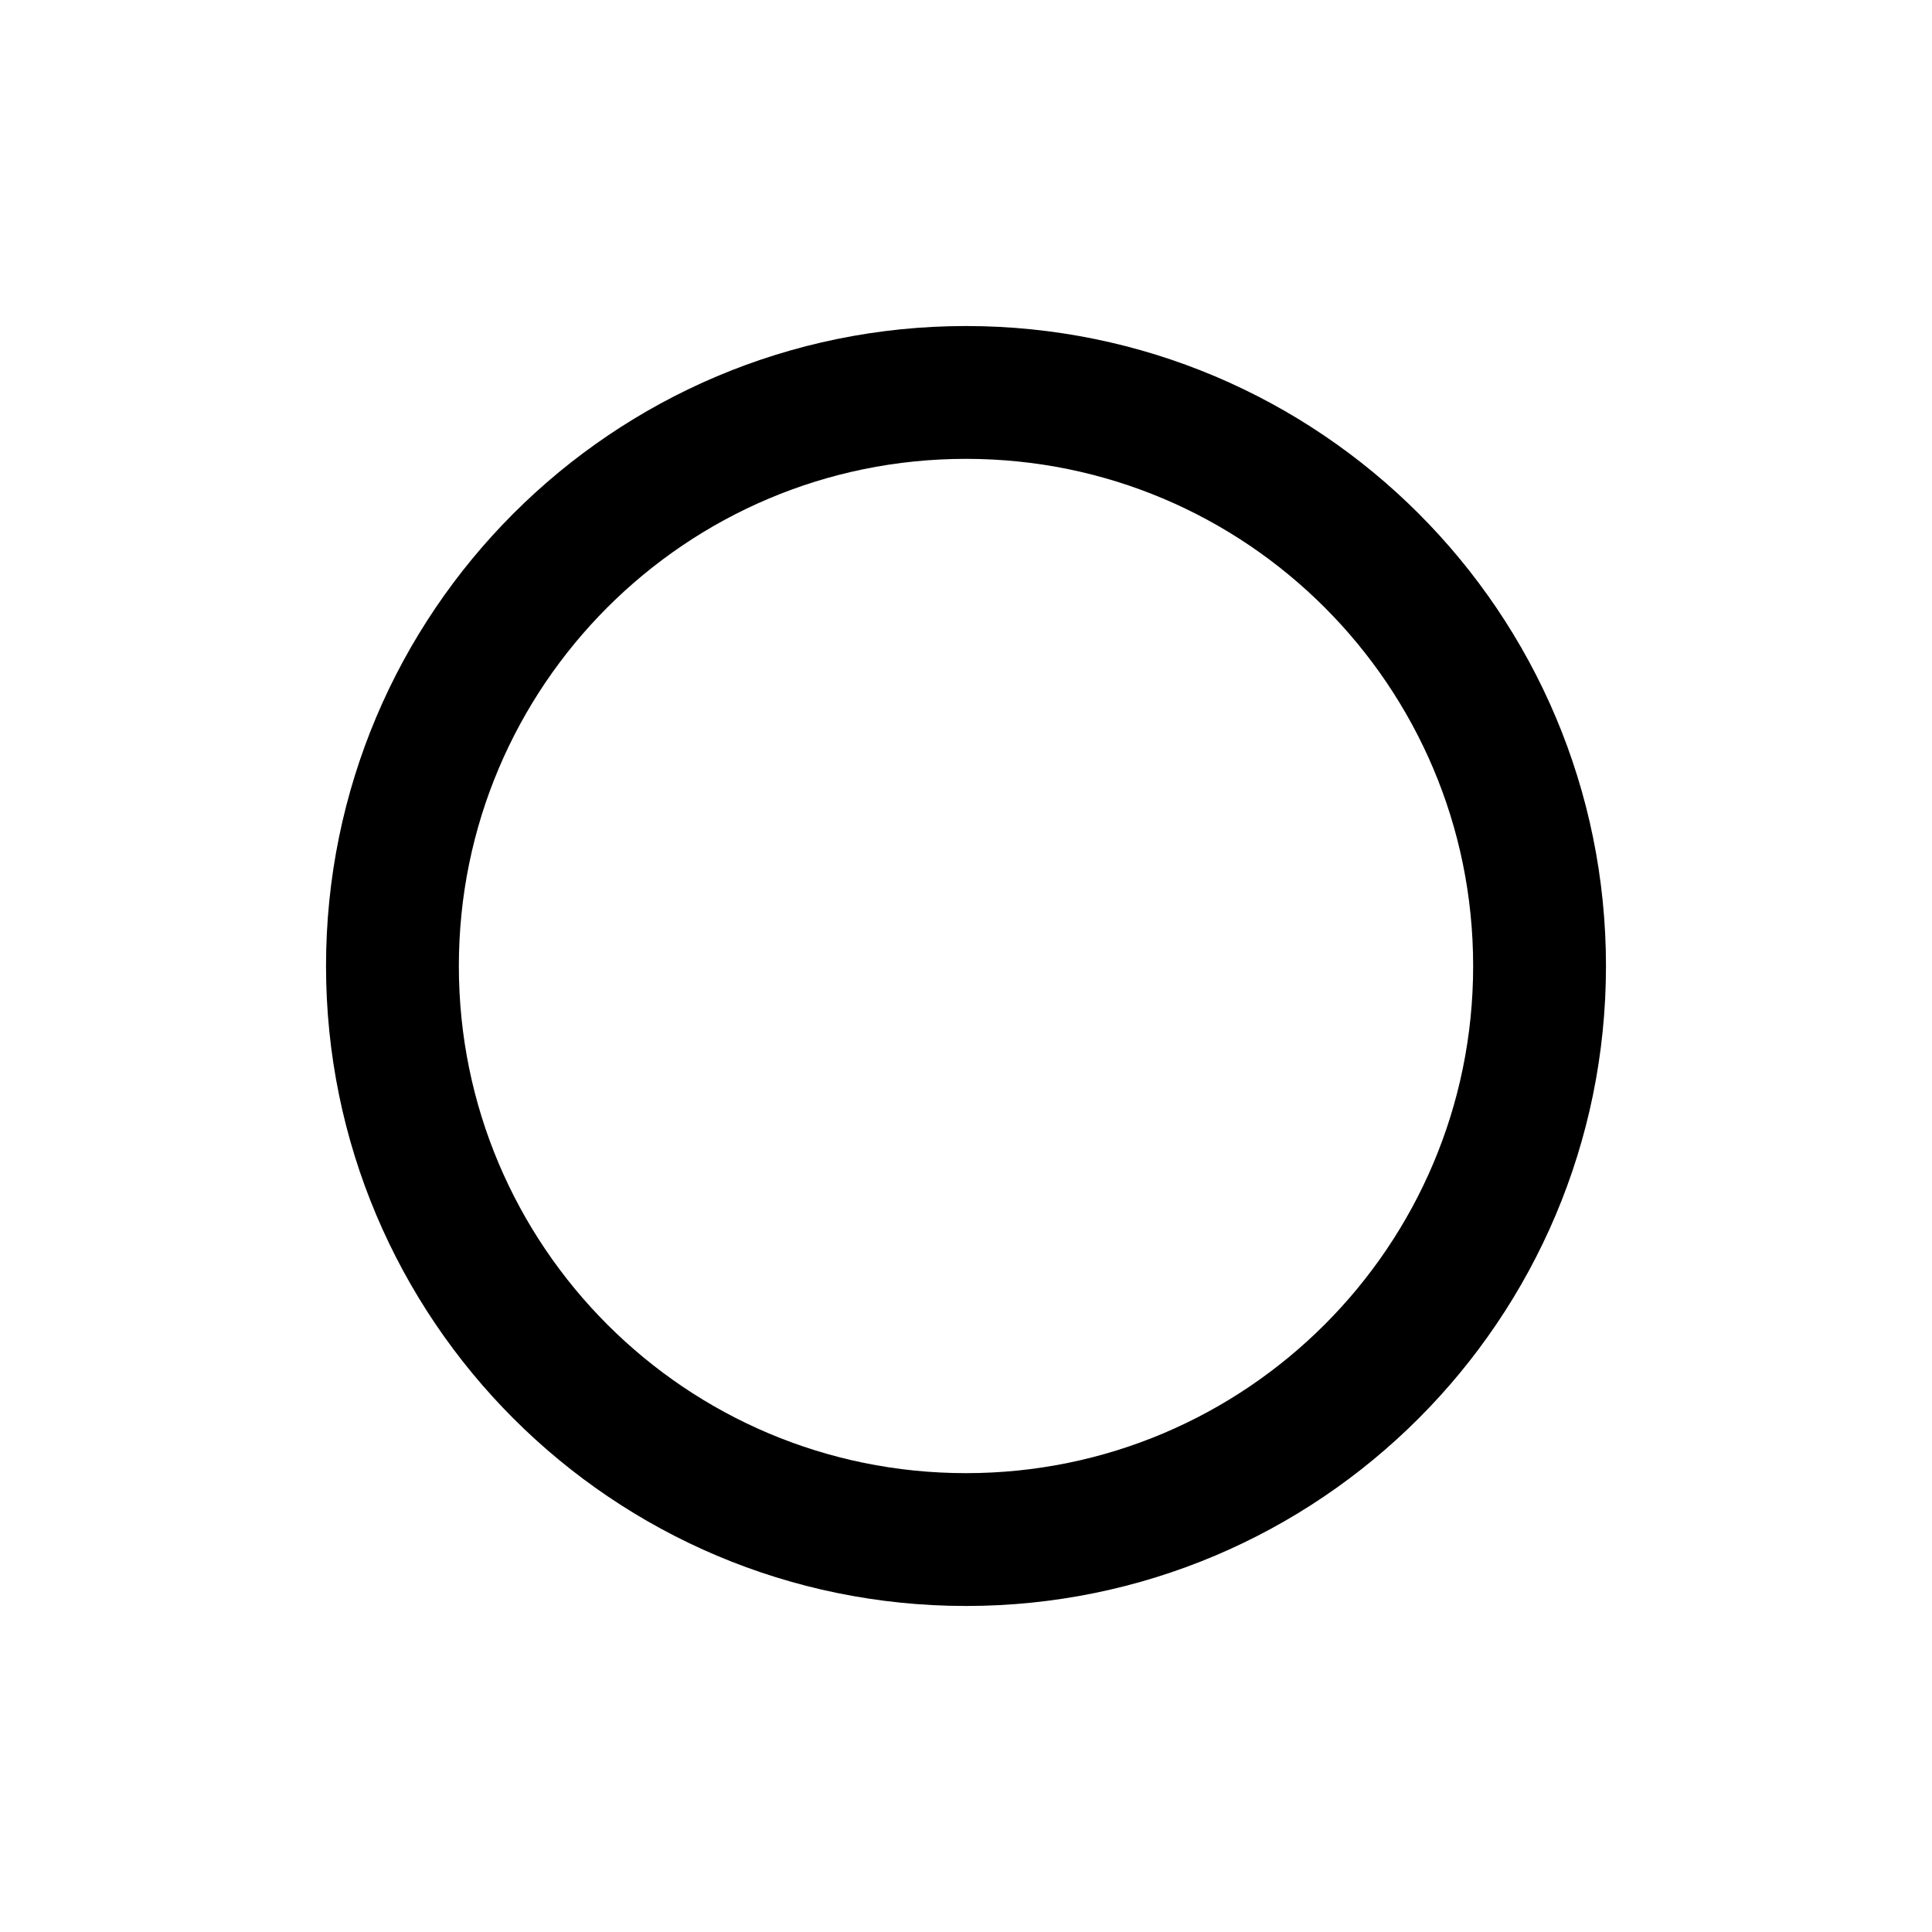
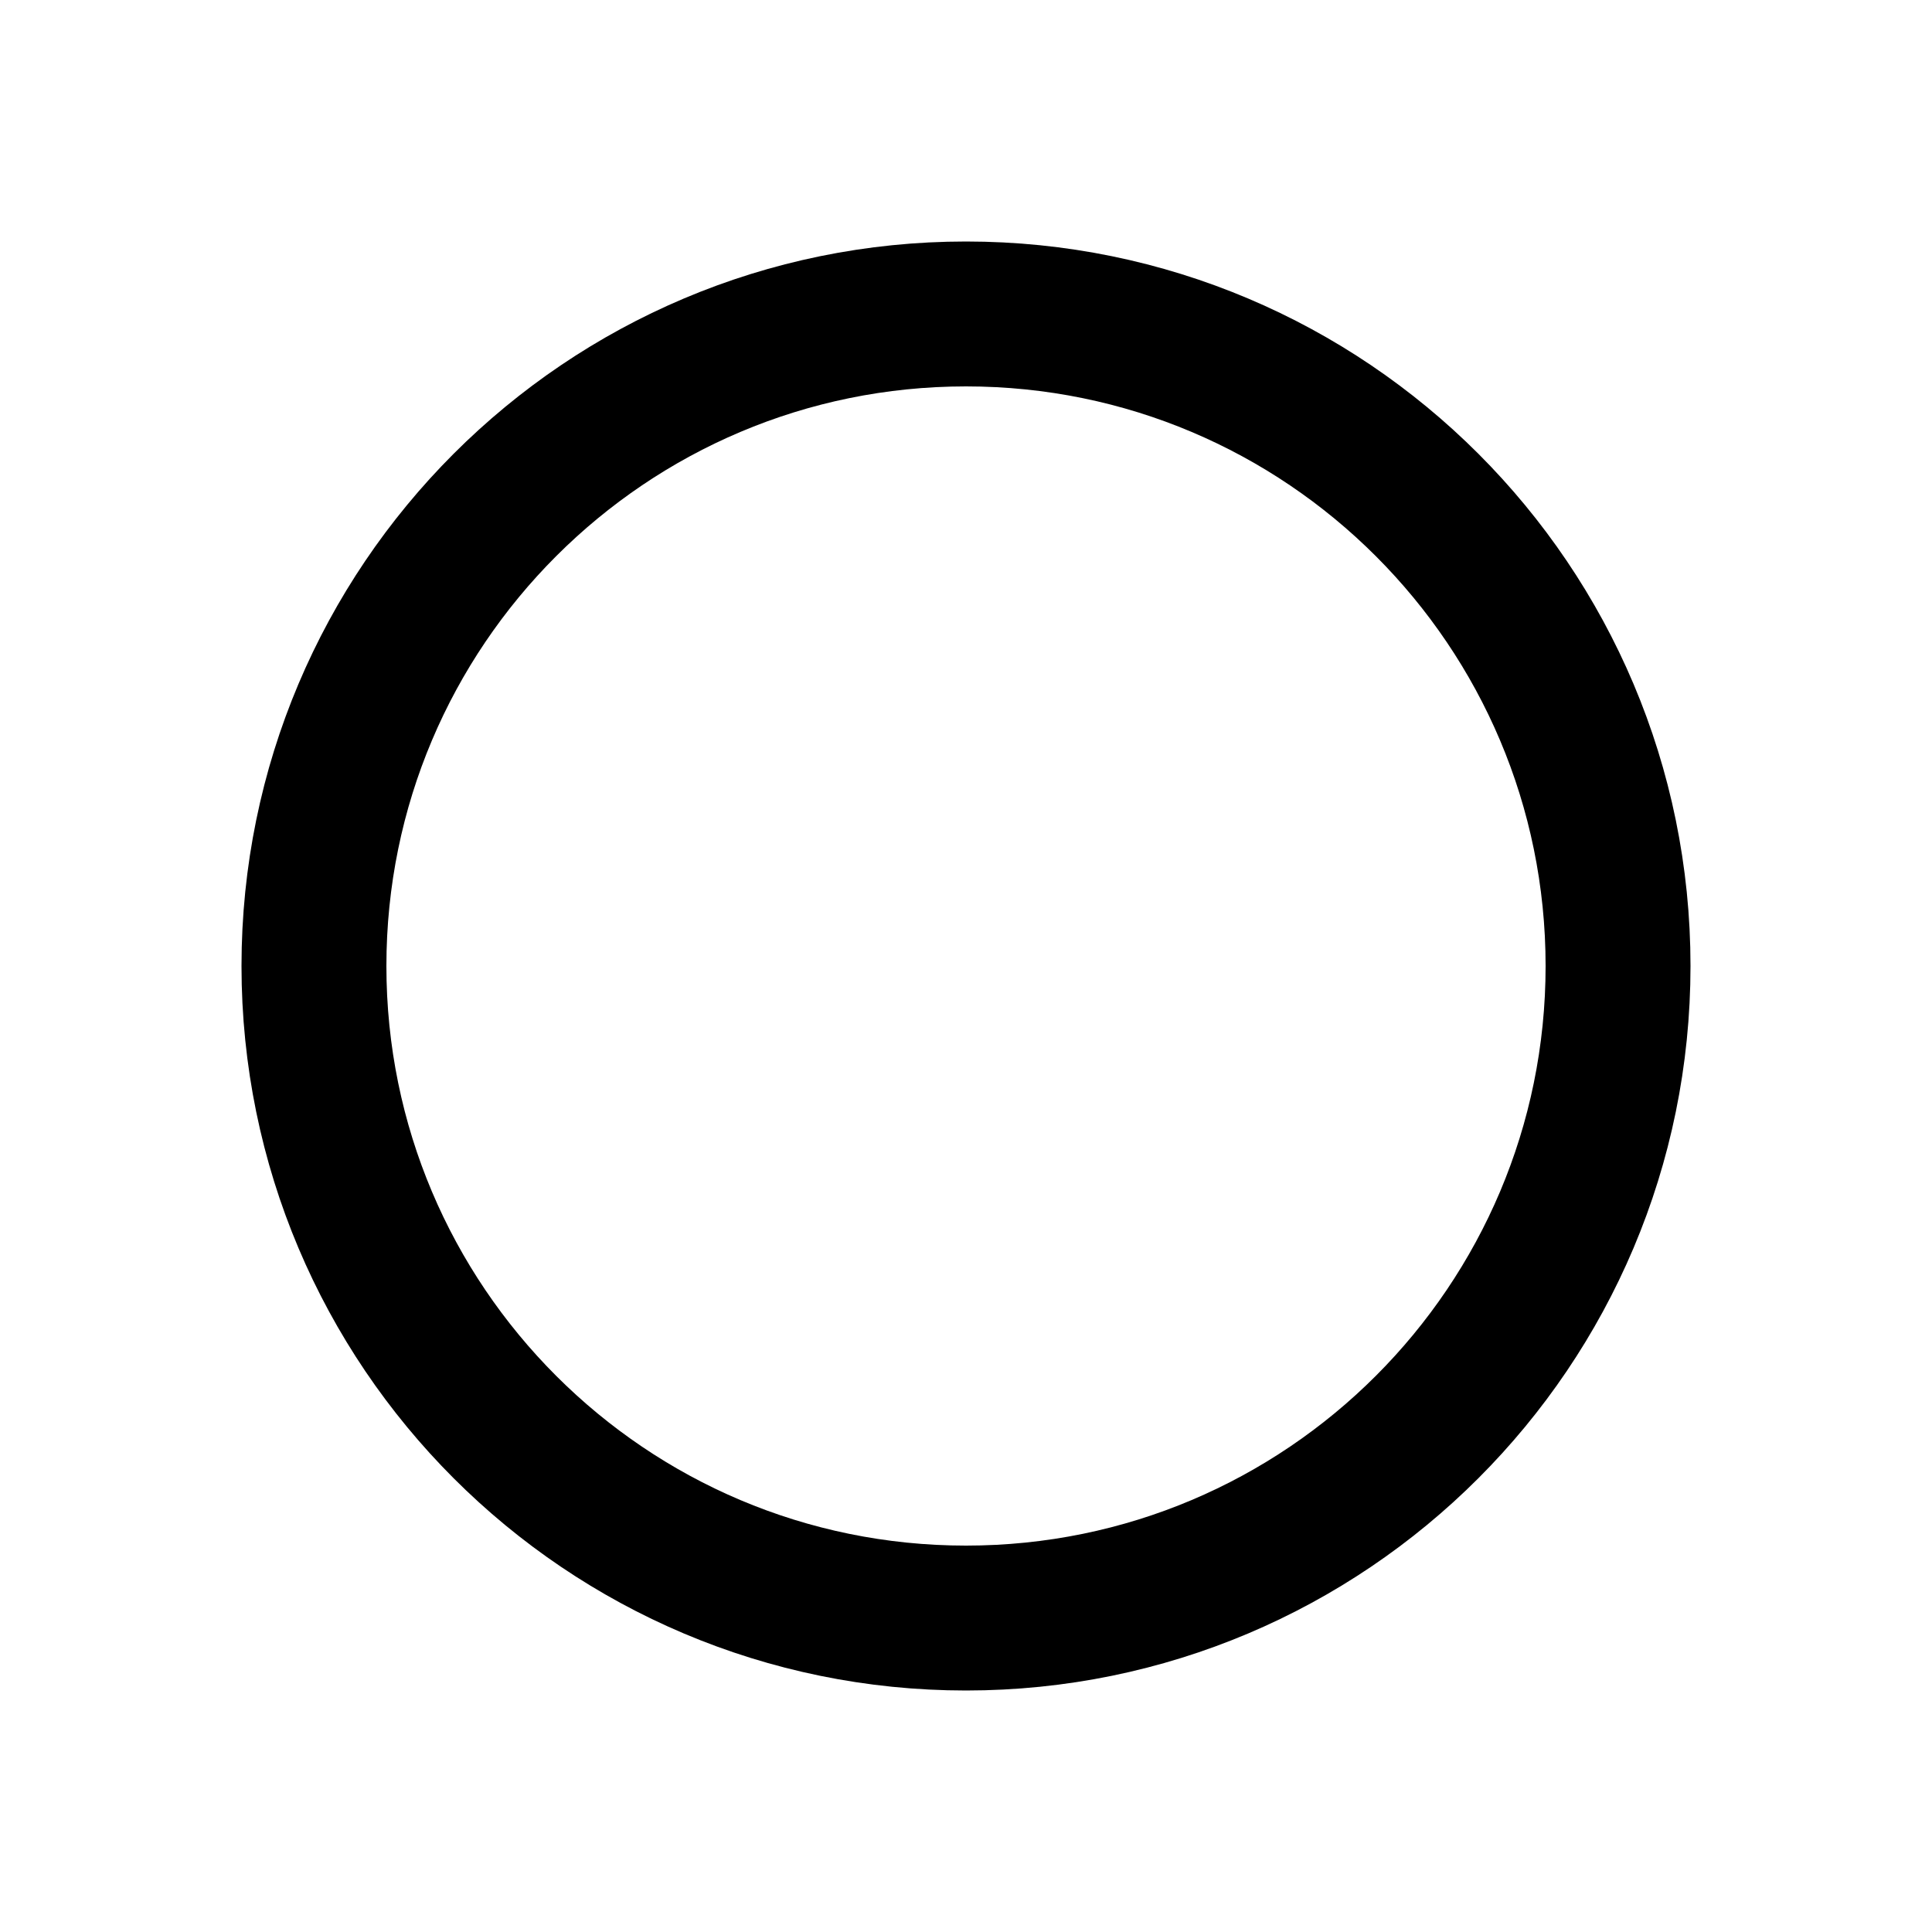
- <svg xmlns="http://www.w3.org/2000/svg" width="16" height="16" viewBox="0 0 16 16" fill="none" stroke="#000000" stroke-width="1.1">
-   <circle cx="8" cy="8" r="4.75" />
+ <svg xmlns="http://www.w3.org/2000/svg" width="16" height="16" viewBox="0 0 16 16" fill="none" stroke="#000000" stroke-width="1.2">
+   <circle cx="8" cy="8" r="5.4" />
</svg>
